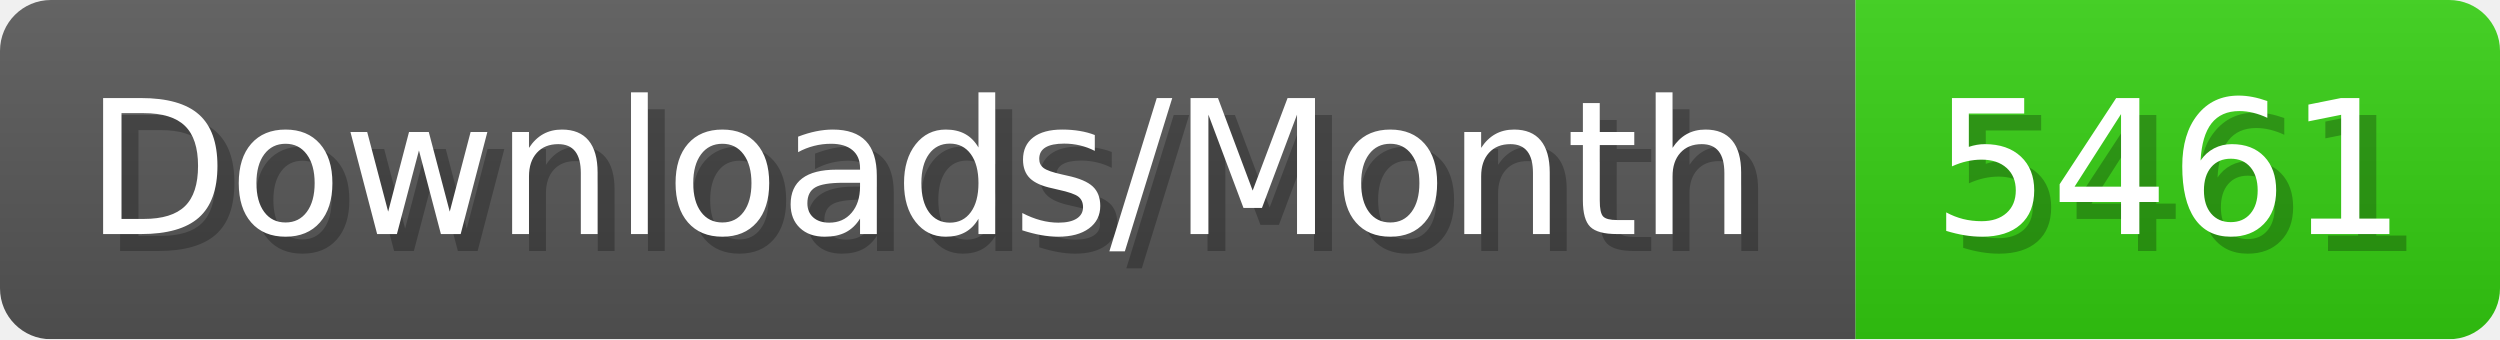
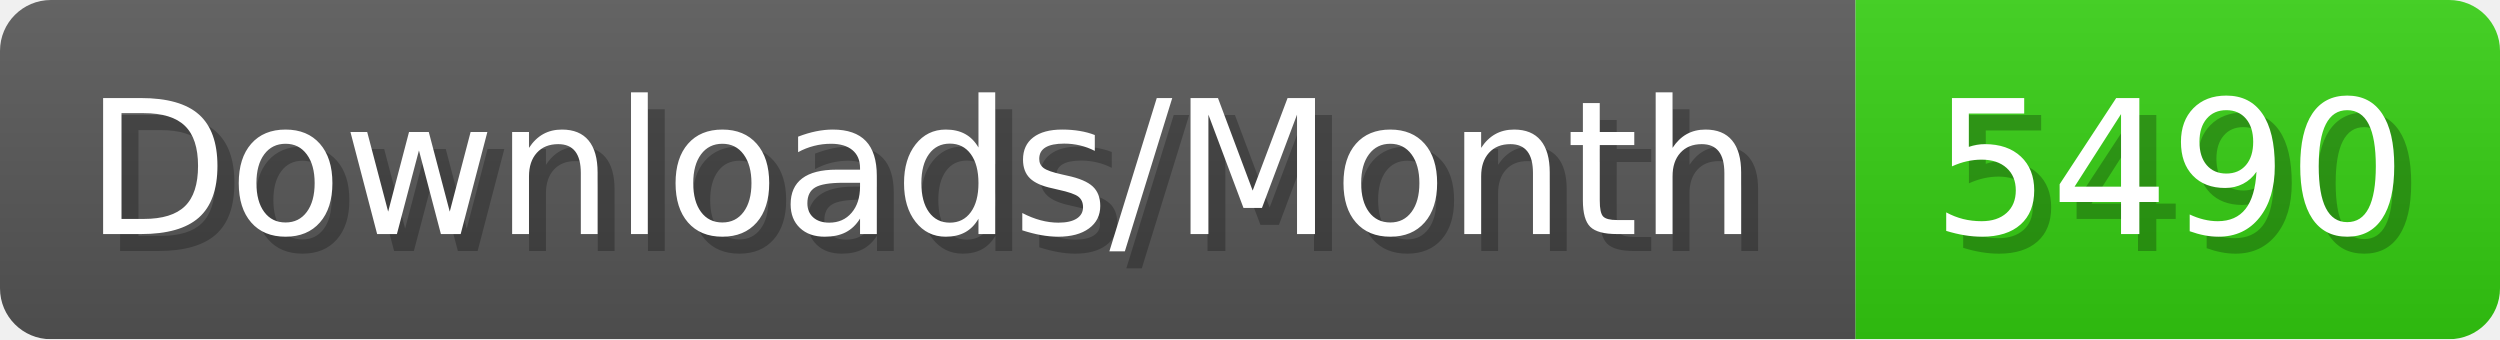
- <svg xmlns="http://www.w3.org/2000/svg" width="147.4" height="20" viewBox="0 0 1474 200" role="img" aria-label="Downloads/Month: 5461">
+ <svg xmlns="http://www.w3.org/2000/svg" width="147.4" height="20" viewBox="0 0 1474 200" role="img" aria-label="Downloads/Month: 5490">
  <linearGradient id="YlXUI" x2="0" y2="100%">
    <stop offset="0" stop-opacity=".1" stop-color="#EEE" />
    <stop offset="1" stop-opacity=".1" />
  </linearGradient>
  <mask id="JHhop">
    <rect width="1474" height="200" rx="30" fill="#FFF" />
  </mask>
  <g mask="url(#JHhop)">
    <rect width="1094" height="200" fill="#555" />
    <rect width="380" height="200" fill="#3C1" x="1094" />
    <rect width="1474" height="200" fill="url(#YlXUI)" />
  </g>
  <g aria-hidden="true" fill="#fff" text-anchor="start" font-family="Verdana,DejaVu Sans,sans-serif" font-size="110">
    <text x="60" y="148" textLength="994" fill="#000" opacity="0.25">Downloads/Month</text>
    <text x="50" y="138" textLength="994">Downloads/Month</text>
-     <text x="1149" y="148" textLength="280" fill="#000" opacity="0.25">5461</text>
-     <text x="1139" y="138" textLength="280">5461</text>
+     <text x="1149" y="148" textLength="280" fill="#000" opacity="0.25">5490</text>
+     <text x="1139" y="138" textLength="280">5490</text>
  </g>
</svg>
